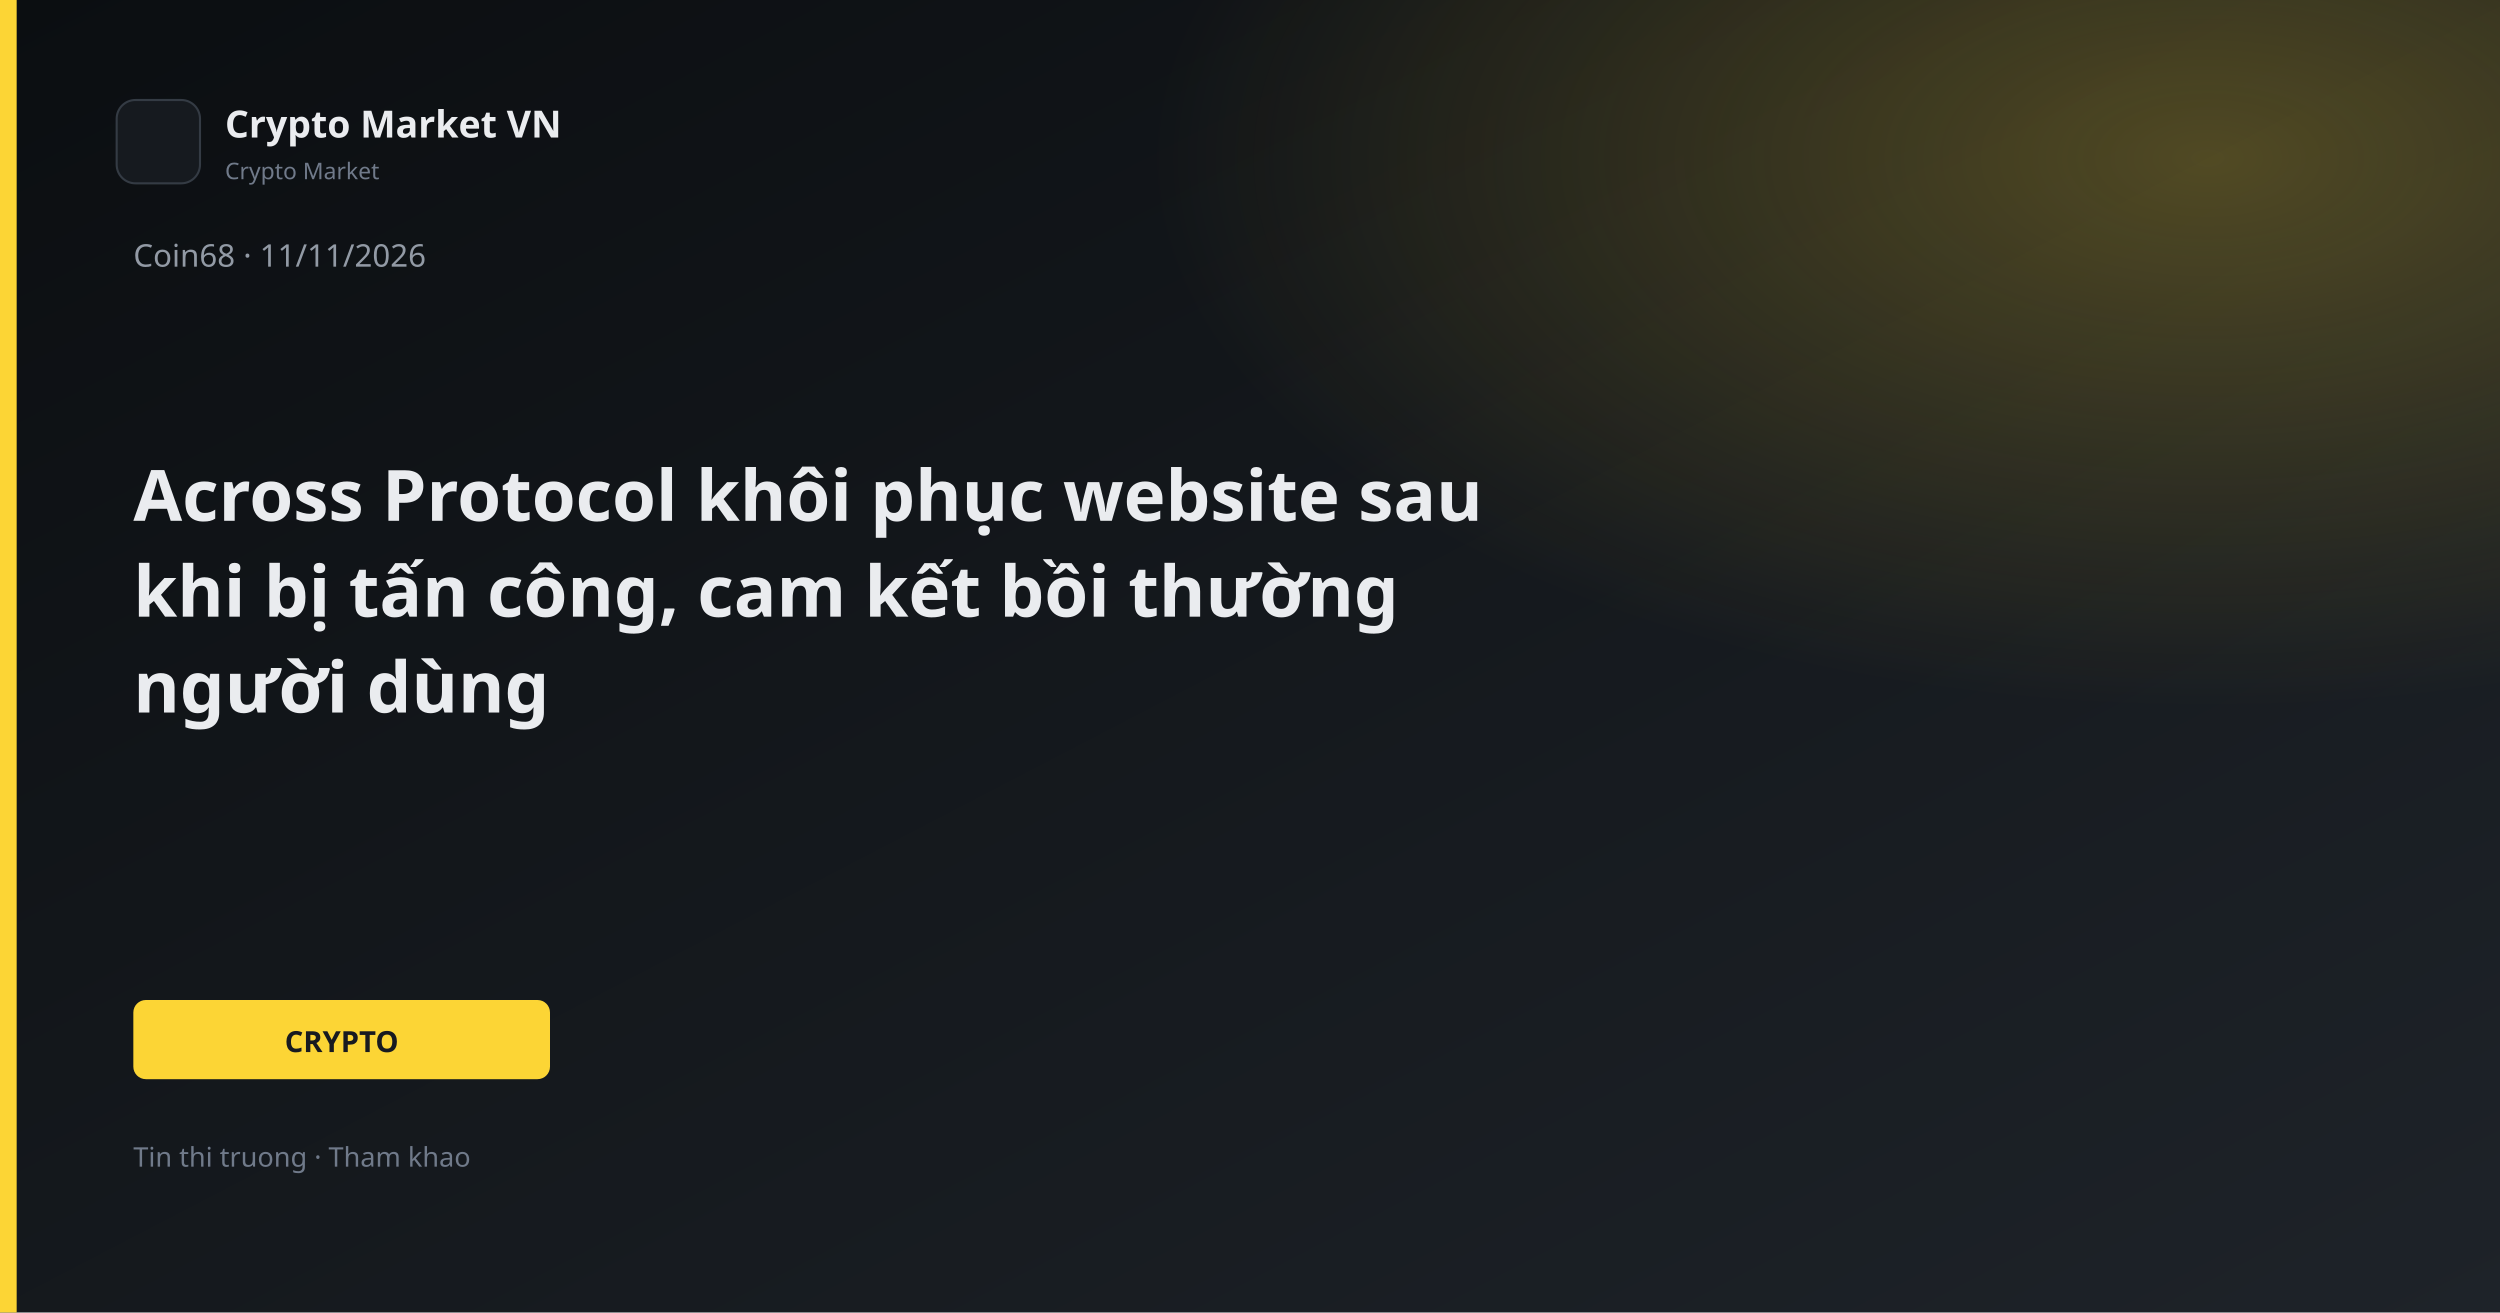
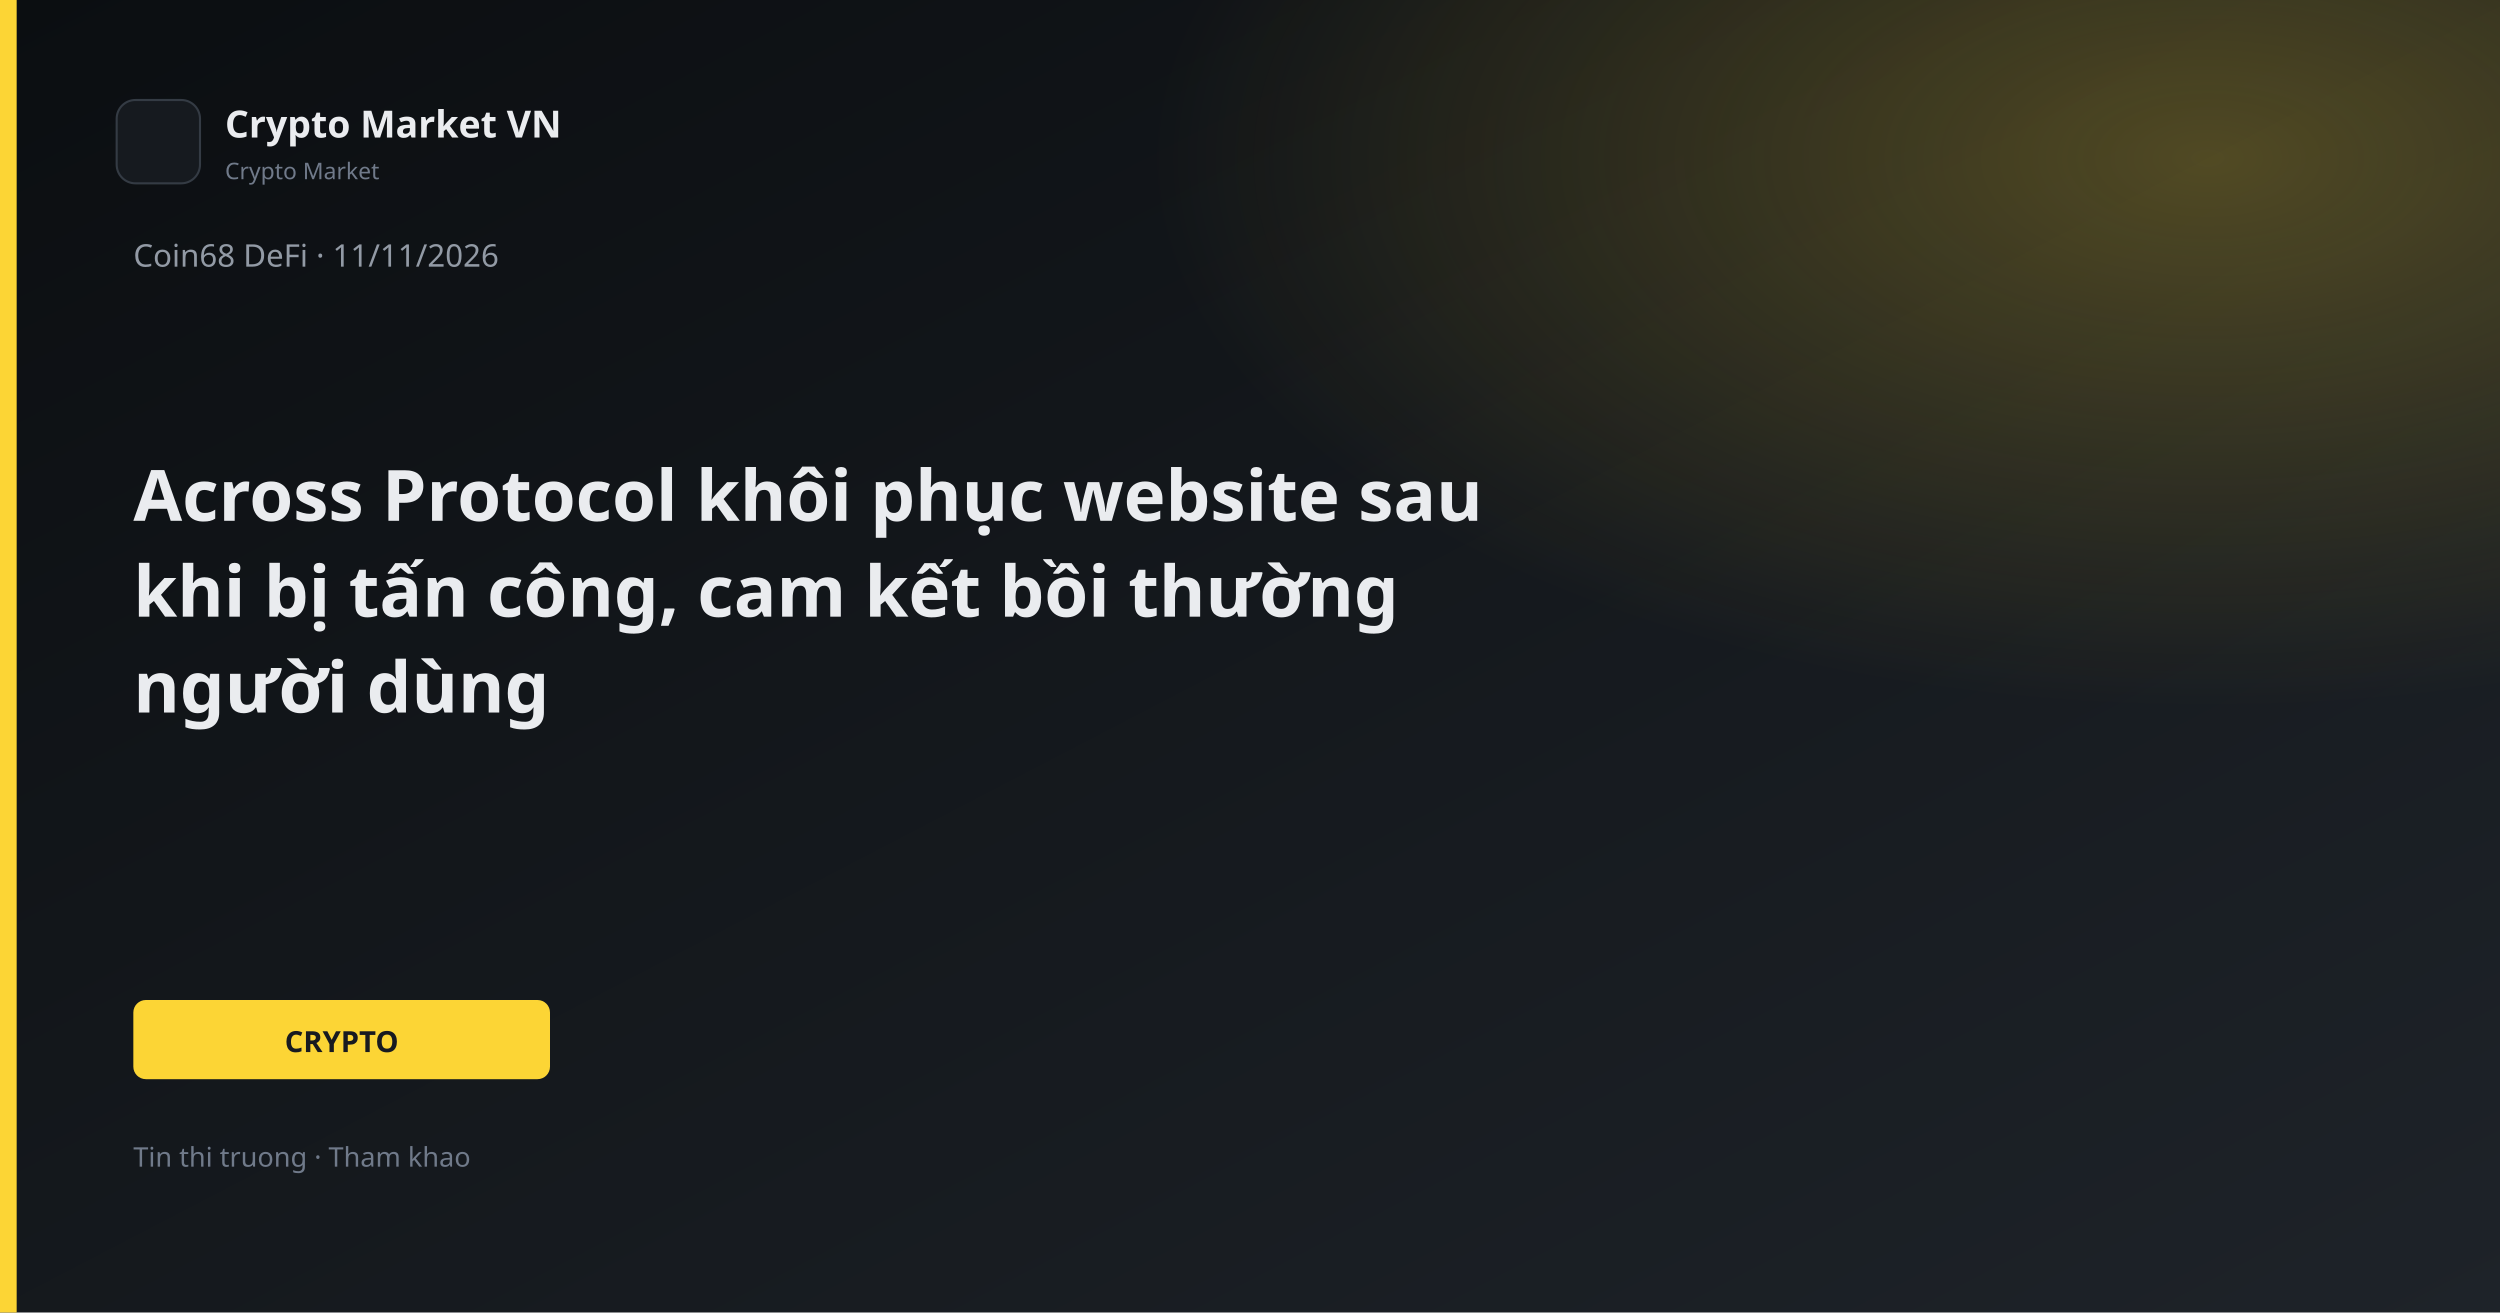
<svg xmlns="http://www.w3.org/2000/svg" width="1200" height="630" viewBox="0 0 1200 630">
  <defs>
    <linearGradient id="bg" x1="0" y1="0" x2="1" y2="1">
      <stop offset="0%" stop-color="#0B0E11" />
      <stop offset="100%" stop-color="#1E2329" />
    </linearGradient>
    <linearGradient id="gold" x1="0" y1="0" x2="1" y2="1">
      <stop stop-color="#FCD535" />
      <stop offset="1" stop-color="#F0B90B" />
    </linearGradient>
    <radialGradient id="glow" cx="88%" cy="12%" r="42%">
      <stop offset="0%" stop-color="#FCD535" stop-opacity="0.26" />
      <stop offset="100%" stop-color="#FCD535" stop-opacity="0" />
    </radialGradient>
  </defs>
  <rect width="1200" height="630" fill="url(#bg)" />
  <rect width="1200" height="630" fill="url(#glow)" />
  <rect x="0" y="0" width="8" height="630" fill="#FCD535" />
  <rect x="56" y="48" width="40" height="40" rx="9" fill="#161A1F" stroke="#343B44" />
  <text x="108" y="66" fill="#EAECEF" font-family="Segoe UI, system-ui, sans-serif" font-size="18" font-weight="600">Crypto Market VN</text>
  <text x="108" y="86" fill="#707A8A" font-family="Segoe UI, system-ui, sans-serif" font-size="11">Crypto Market</text>
-   <text x="64" y="128" fill="#929AA5" font-family="Segoe UI, system-ui, sans-serif" font-size="15">Coin68 · 11/11/2026</text>
+   <text x="64" y="128" fill="#929AA5" font-family="Segoe UI, system-ui, sans-serif" font-size="15">Coin68 DeFi · 11/11/2026</text>
  <text x="64" y="250" fill="#EAECEF" font-family="Segoe UI, system-ui, sans-serif" font-size="34" font-weight="700">Across Protocol khôi phục website sau</text>
  <text x="64" y="296" fill="#EAECEF" font-family="Segoe UI, system-ui, sans-serif" font-size="34" font-weight="700">khi bị tấn công, cam kết bồi thường</text>
  <text x="64" y="342" fill="#EAECEF" font-family="Segoe UI, system-ui, sans-serif" font-size="34" font-weight="700">người dùng</text>
  <rect x="64" y="480" width="200" height="38" rx="6" fill="#FCD535" />
  <text x="164" y="505" text-anchor="middle" fill="#181A20" font-family="Segoe UI, system-ui, sans-serif" font-size="14" font-weight="700">CRYPTO</text>
  <text x="64" y="560" fill="#707A8A" font-family="Segoe UI, system-ui, sans-serif" font-size="13">Tin thi truong · Tham khao</text>
</svg>
